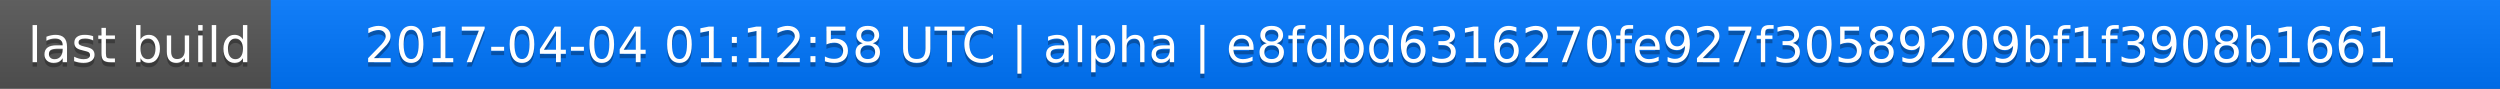
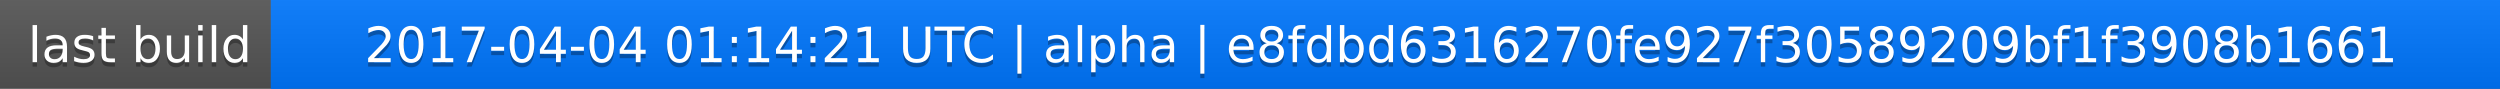
<svg xmlns="http://www.w3.org/2000/svg" width="563" height="20">
  <linearGradient id="a" x2="0" y2="100%">
    <stop offset="0" stop-color="#bbb" stop-opacity=".1" />
    <stop offset="1" stop-opacity=".1" />
  </linearGradient>
  <rect rx="0" width="563" height="20" fill="#555" />
  <rect rx="0" x="61" width="502" height="20" fill="#07f" />
  <path fill="#07f" d="M61 0h4v20h-4z" />
  <rect rx="0" width="563" height="20" fill="url(#a)" />
  <g fill="#fff" text-anchor="middle" font-family="DejaVu Sans,Verdana,Geneva,sans-serif" font-size="11">
    <text x="31.5" y="15" fill="#010101" fill-opacity=".3">last build</text>
    <text x="31.5" y="14">last build</text>
-     <text x="311" y="15" fill="#010101" fill-opacity=".3">2017-04-04 01:12:58 UTC | alpha | e8fdbd6316270fe927f30589209bf1f3908b1661</text>
-     <text x="311" y="14">2017-04-04 01:12:58 UTC | alpha | e8fdbd6316270fe927f30589209bf1f3908b1661</text>
+     <text x="311" y="15" fill="#010101" fill-opacity=".3">2017-04-04 01:14:21 UTC | alpha | e8fdbd6316270fe927f30589209bf1f3908b1661</text>
+     <text x="311" y="14">2017-04-04 01:14:21 UTC | alpha | e8fdbd6316270fe927f30589209bf1f3908b1661</text>
  </g>
</svg>
